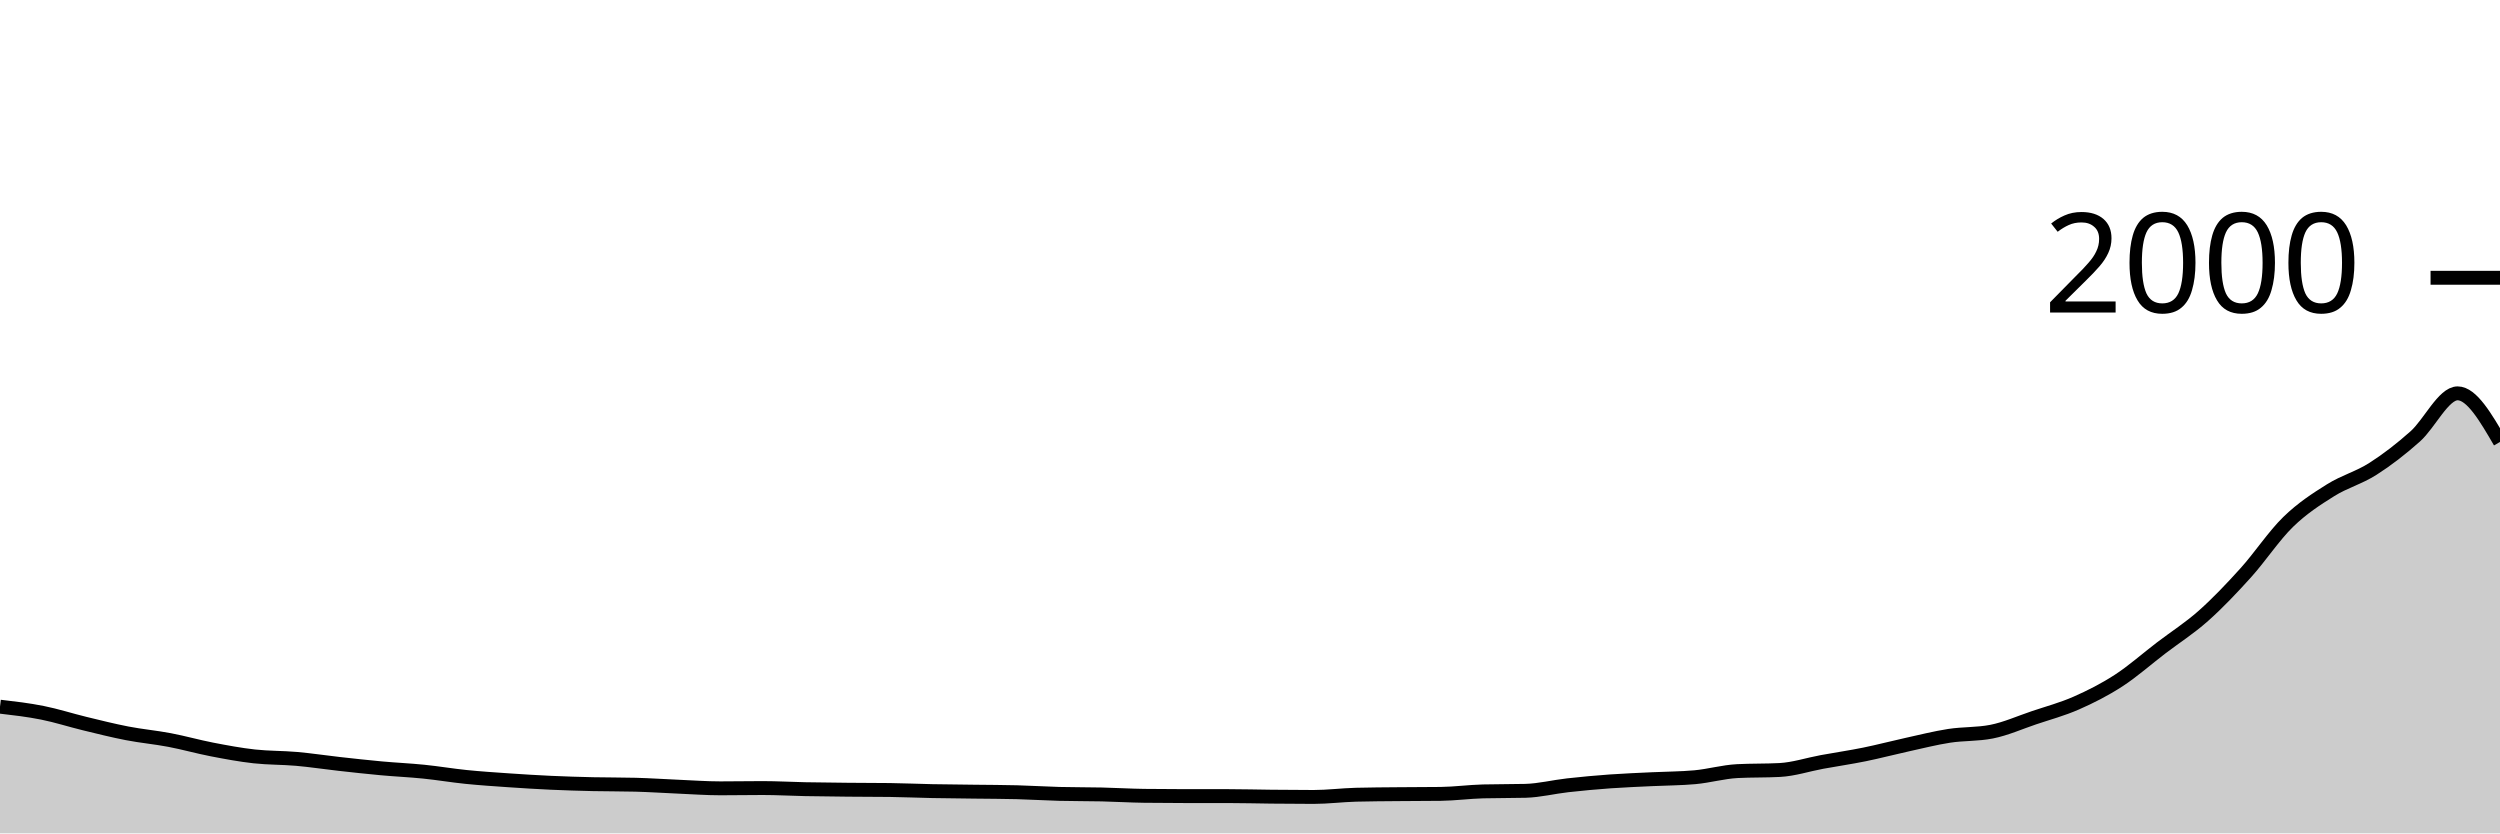
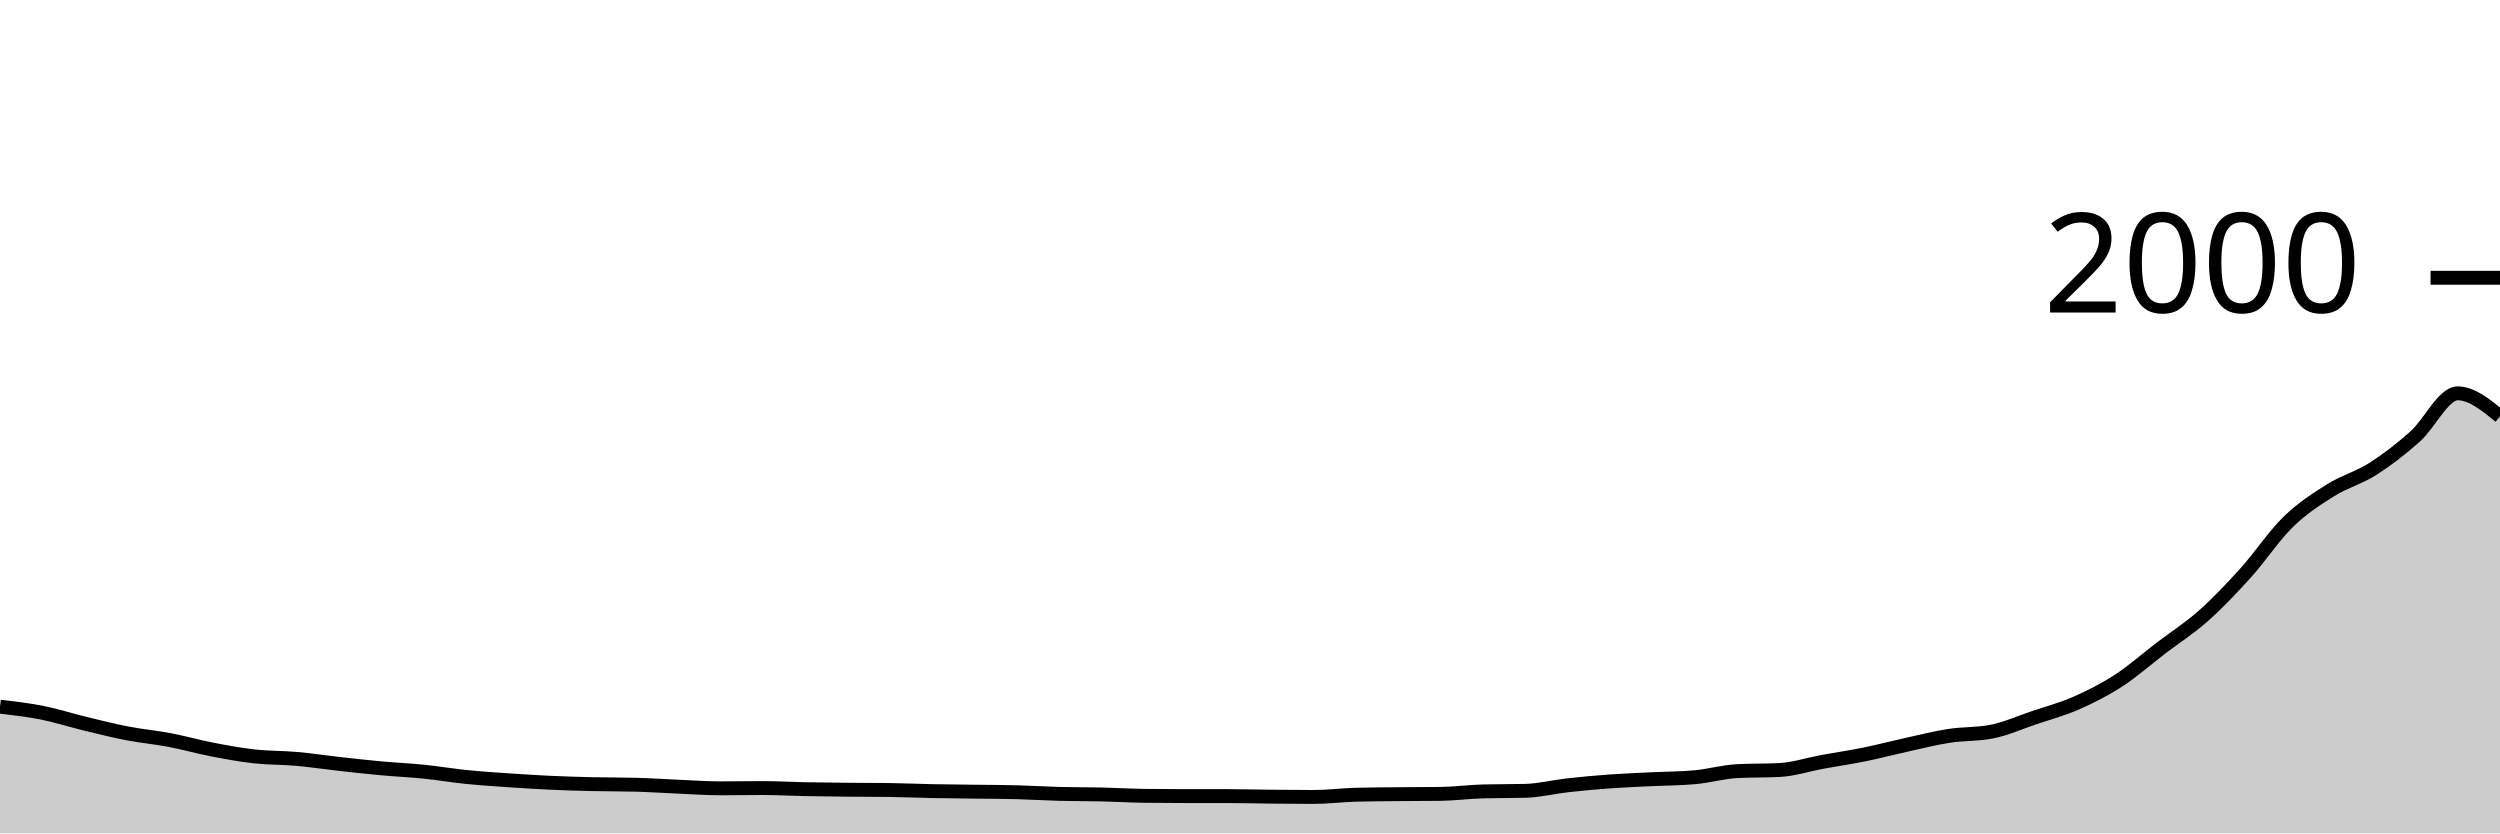
<svg xmlns="http://www.w3.org/2000/svg" viewBox="0 0 180 60">
  <g transform="translate(0,20)">
-     <path class="area" fill="rgba(0, 0, 0, 0.2)" d="M0,30.88C1.017,30.998,2.034,31.117,3.051,31.32C4.068,31.523,5.085,31.853,6.102,32.1C7.119,32.347,8.136,32.603,9.153,32.8C10.169,32.997,11.186,33.087,12.203,33.28C13.22,33.473,14.237,33.763,15.254,33.96C16.271,34.157,17.288,34.347,18.305,34.46C19.322,34.573,20.339,34.55,21.356,34.64C22.373,34.73,23.39,34.887,24.407,35C25.424,35.113,26.441,35.227,27.458,35.32C28.475,35.413,29.492,35.457,30.508,35.56C31.525,35.663,32.542,35.837,33.559,35.94C34.576,36.043,35.593,36.11,36.61,36.18C37.627,36.25,38.644,36.313,39.661,36.36C40.678,36.407,41.695,36.437,42.712,36.46C43.729,36.483,44.746,36.473,45.763,36.5C46.78,36.527,47.797,36.597,48.814,36.64C49.831,36.683,50.847,36.76,51.864,36.76C52.881,36.76,53.898,36.74,54.915,36.74C55.932,36.74,56.949,36.8,57.966,36.82C58.983,36.84,60,36.85,61.017,36.86C62.034,36.87,63.051,36.867,64.068,36.88C65.085,36.893,66.102,36.94,67.119,36.96C68.136,36.98,69.153,36.987,70.169,37C71.186,37.013,72.203,37.013,73.22,37.04C74.237,37.067,75.254,37.133,76.271,37.16C77.288,37.187,78.305,37.177,79.322,37.2C80.339,37.223,81.356,37.287,82.373,37.3C83.39,37.313,84.407,37.32,85.424,37.32C86.441,37.32,87.458,37.32,88.475,37.32C89.492,37.32,90.508,37.35,91.525,37.36C92.542,37.37,93.559,37.38,94.576,37.38C95.593,37.38,96.61,37.247,97.627,37.22C98.644,37.193,99.661,37.19,100.678,37.18C101.695,37.17,102.712,37.173,103.729,37.16C104.746,37.147,105.763,37.007,106.78,36.98C107.797,36.953,108.814,36.967,109.831,36.94C110.847,36.913,111.864,36.653,112.881,36.54C113.898,36.427,114.915,36.333,115.932,36.26C116.949,36.187,117.966,36.15,118.983,36.1C120,36.05,121.017,36.053,122.034,35.96C123.051,35.867,124.068,35.573,125.085,35.52C126.102,35.467,127.119,35.493,128.136,35.44C129.153,35.387,130.169,35.047,131.186,34.86C132.203,34.673,133.22,34.527,134.237,34.32C135.254,34.113,136.271,33.843,137.288,33.62C138.305,33.397,139.322,33.137,140.339,32.98C141.356,32.823,142.373,32.88,143.39,32.68C144.407,32.48,145.424,32.023,146.441,31.68C147.458,31.337,148.475,31.067,149.492,30.62C150.508,30.173,151.525,29.66,152.542,29C153.559,28.34,154.576,27.437,155.593,26.66C156.61,25.883,157.627,25.243,158.644,24.34C159.661,23.437,160.678,22.367,161.695,21.24C162.712,20.113,163.729,18.57,164.746,17.58C165.763,16.59,166.78,15.937,167.797,15.3C168.814,14.663,169.831,14.407,170.847,13.76C171.864,13.113,172.881,12.327,173.898,11.42C174.915,10.513,175.932,8.32,176.949,8.32C177.966,8.32,178.983,10.07,180,11.82L180,40C178.983,40,177.966,40,176.949,40C175.932,40,174.915,40,173.898,40C172.881,40,171.864,40,170.847,40C169.831,40,168.814,40,167.797,40C166.78,40,165.763,40,164.746,40C163.729,40,162.712,40,161.695,40C160.678,40,159.661,40,158.644,40C157.627,40,156.61,40,155.593,40C154.576,40,153.559,40,152.542,40C151.525,40,150.508,40,149.492,40C148.475,40,147.458,40,146.441,40C145.424,40,144.407,40,143.39,40C142.373,40,141.356,40,140.339,40C139.322,40,138.305,40,137.288,40C136.271,40,135.254,40,134.237,40C133.22,40,132.203,40,131.186,40C130.169,40,129.153,40,128.136,40C127.119,40,126.102,40,125.085,40C124.068,40,123.051,40,122.034,40C121.017,40,120,40,118.983,40C117.966,40,116.949,40,115.932,40C114.915,40,113.898,40,112.881,40C111.864,40,110.847,40,109.831,40C108.814,40,107.797,40,106.78,40C105.763,40,104.746,40,103.729,40C102.712,40,101.695,40,100.678,40C99.661,40,98.644,40,97.627,40C96.61,40,95.593,40,94.576,40C93.559,40,92.542,40,91.525,40C90.508,40,89.492,40,88.475,40C87.458,40,86.441,40,85.424,40C84.407,40,83.39,40,82.373,40C81.356,40,80.339,40,79.322,40C78.305,40,77.288,40,76.271,40C75.254,40,74.237,40,73.22,40C72.203,40,71.186,40,70.169,40C69.153,40,68.136,40,67.119,40C66.102,40,65.085,40,64.068,40C63.051,40,62.034,40,61.017,40C60,40,58.983,40,57.966,40C56.949,40,55.932,40,54.915,40C53.898,40,52.881,40,51.864,40C50.847,40,49.831,40,48.814,40C47.797,40,46.78,40,45.763,40C44.746,40,43.729,40,42.712,40C41.695,40,40.678,40,39.661,40C38.644,40,37.627,40,36.61,40C35.593,40,34.576,40,33.559,40C32.542,40,31.525,40,30.508,40C29.492,40,28.475,40,27.458,40C26.441,40,25.424,40,24.407,40C23.39,40,22.373,40,21.356,40C20.339,40,19.322,40,18.305,40C17.288,40,16.271,40,15.254,40C14.237,40,13.22,40,12.203,40C11.186,40,10.169,40,9.153,40C8.136,40,7.119,40,6.102,40C5.085,40,4.068,40,3.051,40C2.034,40,1.017,40,0,40Z" />
-     <path class="line" stroke="black" fill="none" d="M0,30.88C1.017,30.998,2.034,31.117,3.051,31.32C4.068,31.523,5.085,31.853,6.102,32.1C7.119,32.347,8.136,32.603,9.153,32.8C10.169,32.997,11.186,33.087,12.203,33.28C13.22,33.473,14.237,33.763,15.254,33.96C16.271,34.157,17.288,34.347,18.305,34.46C19.322,34.573,20.339,34.55,21.356,34.64C22.373,34.73,23.39,34.887,24.407,35C25.424,35.113,26.441,35.227,27.458,35.32C28.475,35.413,29.492,35.457,30.508,35.56C31.525,35.663,32.542,35.837,33.559,35.94C34.576,36.043,35.593,36.11,36.61,36.18C37.627,36.25,38.644,36.313,39.661,36.36C40.678,36.407,41.695,36.437,42.712,36.46C43.729,36.483,44.746,36.473,45.763,36.5C46.78,36.527,47.797,36.597,48.814,36.64C49.831,36.683,50.847,36.76,51.864,36.76C52.881,36.76,53.898,36.74,54.915,36.74C55.932,36.74,56.949,36.8,57.966,36.82C58.983,36.84,60,36.85,61.017,36.86C62.034,36.87,63.051,36.867,64.068,36.88C65.085,36.893,66.102,36.94,67.119,36.96C68.136,36.98,69.153,36.987,70.169,37C71.186,37.013,72.203,37.013,73.22,37.04C74.237,37.067,75.254,37.133,76.271,37.16C77.288,37.187,78.305,37.177,79.322,37.2C80.339,37.223,81.356,37.287,82.373,37.3C83.39,37.313,84.407,37.32,85.424,37.32C86.441,37.32,87.458,37.32,88.475,37.32C89.492,37.32,90.508,37.35,91.525,37.36C92.542,37.37,93.559,37.38,94.576,37.38C95.593,37.38,96.61,37.247,97.627,37.22C98.644,37.193,99.661,37.19,100.678,37.18C101.695,37.17,102.712,37.173,103.729,37.16C104.746,37.147,105.763,37.007,106.78,36.98C107.797,36.953,108.814,36.967,109.831,36.94C110.847,36.913,111.864,36.653,112.881,36.54C113.898,36.427,114.915,36.333,115.932,36.26C116.949,36.187,117.966,36.15,118.983,36.1C120,36.05,121.017,36.053,122.034,35.96C123.051,35.867,124.068,35.573,125.085,35.52C126.102,35.467,127.119,35.493,128.136,35.44C129.153,35.387,130.169,35.047,131.186,34.86C132.203,34.673,133.22,34.527,134.237,34.32C135.254,34.113,136.271,33.843,137.288,33.62C138.305,33.397,139.322,33.137,140.339,32.98C141.356,32.823,142.373,32.88,143.39,32.68C144.407,32.48,145.424,32.023,146.441,31.68C147.458,31.337,148.475,31.067,149.492,30.62C150.508,30.173,151.525,29.66,152.542,29C153.559,28.34,154.576,27.437,155.593,26.66C156.61,25.883,157.627,25.243,158.644,24.34C159.661,23.437,160.678,22.367,161.695,21.24C162.712,20.113,163.729,18.57,164.746,17.58C165.763,16.59,166.78,15.937,167.797,15.3C168.814,14.663,169.831,14.407,170.847,13.76C171.864,13.113,172.881,12.327,173.898,11.42C174.915,10.513,175.932,8.32,176.949,8.32C177.966,8.32,178.983,10.07,180,11.82" />
+     <path class="area" fill="rgba(0, 0, 0, 0.2)" d="M0,30.88C1.017,30.998,2.034,31.117,3.051,31.32C4.068,31.523,5.085,31.853,6.102,32.1C7.119,32.347,8.136,32.603,9.153,32.8C10.169,32.997,11.186,33.087,12.203,33.28C13.22,33.473,14.237,33.763,15.254,33.96C16.271,34.157,17.288,34.347,18.305,34.46C19.322,34.573,20.339,34.55,21.356,34.64C22.373,34.73,23.39,34.887,24.407,35C25.424,35.113,26.441,35.227,27.458,35.32C28.475,35.413,29.492,35.457,30.508,35.56C31.525,35.663,32.542,35.837,33.559,35.94C34.576,36.043,35.593,36.11,36.61,36.18C37.627,36.25,38.644,36.313,39.661,36.36C40.678,36.407,41.695,36.437,42.712,36.46C43.729,36.483,44.746,36.473,45.763,36.5C46.78,36.527,47.797,36.597,48.814,36.64C49.831,36.683,50.847,36.76,51.864,36.76C52.881,36.76,53.898,36.74,54.915,36.74C55.932,36.74,56.949,36.8,57.966,36.82C58.983,36.84,60,36.85,61.017,36.86C62.034,36.87,63.051,36.867,64.068,36.88C65.085,36.893,66.102,36.94,67.119,36.96C68.136,36.98,69.153,36.987,70.169,37C71.186,37.013,72.203,37.013,73.22,37.04C74.237,37.067,75.254,37.133,76.271,37.16C77.288,37.187,78.305,37.177,79.322,37.2C80.339,37.223,81.356,37.287,82.373,37.3C83.39,37.313,84.407,37.32,85.424,37.32C86.441,37.32,87.458,37.32,88.475,37.32C89.492,37.32,90.508,37.35,91.525,37.36C92.542,37.37,93.559,37.38,94.576,37.38C95.593,37.38,96.61,37.247,97.627,37.22C98.644,37.193,99.661,37.19,100.678,37.18C101.695,37.17,102.712,37.173,103.729,37.16C104.746,37.147,105.763,37.007,106.78,36.98C107.797,36.953,108.814,36.967,109.831,36.94C110.847,36.913,111.864,36.653,112.881,36.54C113.898,36.427,114.915,36.333,115.932,36.26C116.949,36.187,117.966,36.15,118.983,36.1C120,36.05,121.017,36.053,122.034,35.96C123.051,35.867,124.068,35.573,125.085,35.52C126.102,35.467,127.119,35.493,128.136,35.44C129.153,35.387,130.169,35.047,131.186,34.86C132.203,34.673,133.22,34.527,134.237,34.32C135.254,34.113,136.271,33.843,137.288,33.62C138.305,33.397,139.322,33.137,140.339,32.98C141.356,32.823,142.373,32.88,143.39,32.68C144.407,32.48,145.424,32.023,146.441,31.68C147.458,31.337,148.475,31.067,149.492,30.62C150.508,30.173,151.525,29.66,152.542,29C153.559,28.34,154.576,27.437,155.593,26.66C156.61,25.883,157.627,25.243,158.644,24.34C159.661,23.437,160.678,22.367,161.695,21.24C162.712,20.113,163.729,18.57,164.746,17.58C165.763,16.59,166.78,15.937,167.797,15.3C168.814,14.663,169.831,14.407,170.847,13.76C171.864,13.113,172.881,12.327,173.898,11.42C174.915,10.513,175.932,8.32,176.949,8.32C177.966,8.32,178.983,9.15,180,9.98L180,40C178.983,40,177.966,40,176.949,40C175.932,40,174.915,40,173.898,40C172.881,40,171.864,40,170.847,40C169.831,40,168.814,40,167.797,40C166.78,40,165.763,40,164.746,40C163.729,40,162.712,40,161.695,40C160.678,40,159.661,40,158.644,40C157.627,40,156.61,40,155.593,40C154.576,40,153.559,40,152.542,40C151.525,40,150.508,40,149.492,40C148.475,40,147.458,40,146.441,40C145.424,40,144.407,40,143.39,40C142.373,40,141.356,40,140.339,40C139.322,40,138.305,40,137.288,40C136.271,40,135.254,40,134.237,40C133.22,40,132.203,40,131.186,40C130.169,40,129.153,40,128.136,40C127.119,40,126.102,40,125.085,40C124.068,40,123.051,40,122.034,40C121.017,40,120,40,118.983,40C117.966,40,116.949,40,115.932,40C114.915,40,113.898,40,112.881,40C111.864,40,110.847,40,109.831,40C108.814,40,107.797,40,106.78,40C105.763,40,104.746,40,103.729,40C102.712,40,101.695,40,100.678,40C99.661,40,98.644,40,97.627,40C96.61,40,95.593,40,94.576,40C93.559,40,92.542,40,91.525,40C90.508,40,89.492,40,88.475,40C87.458,40,86.441,40,85.424,40C84.407,40,83.39,40,82.373,40C81.356,40,80.339,40,79.322,40C78.305,40,77.288,40,76.271,40C75.254,40,74.237,40,73.22,40C72.203,40,71.186,40,70.169,40C69.153,40,68.136,40,67.119,40C66.102,40,65.085,40,64.068,40C63.051,40,62.034,40,61.017,40C60,40,58.983,40,57.966,40C56.949,40,55.932,40,54.915,40C53.898,40,52.881,40,51.864,40C50.847,40,49.831,40,48.814,40C47.797,40,46.78,40,45.763,40C44.746,40,43.729,40,42.712,40C41.695,40,40.678,40,39.661,40C38.644,40,37.627,40,36.61,40C35.593,40,34.576,40,33.559,40C32.542,40,31.525,40,30.508,40C29.492,40,28.475,40,27.458,40C26.441,40,25.424,40,24.407,40C23.39,40,22.373,40,21.356,40C20.339,40,19.322,40,18.305,40C17.288,40,16.271,40,15.254,40C14.237,40,13.22,40,12.203,40C11.186,40,10.169,40,9.153,40C8.136,40,7.119,40,6.102,40C5.085,40,4.068,40,3.051,40C2.034,40,1.017,40,0,40Z" />
+     <path class="line" stroke="black" fill="none" d="M0,30.88C1.017,30.998,2.034,31.117,3.051,31.32C4.068,31.523,5.085,31.853,6.102,32.1C7.119,32.347,8.136,32.603,9.153,32.8C10.169,32.997,11.186,33.087,12.203,33.28C13.22,33.473,14.237,33.763,15.254,33.96C16.271,34.157,17.288,34.347,18.305,34.46C19.322,34.573,20.339,34.55,21.356,34.64C22.373,34.73,23.39,34.887,24.407,35C25.424,35.113,26.441,35.227,27.458,35.32C28.475,35.413,29.492,35.457,30.508,35.56C31.525,35.663,32.542,35.837,33.559,35.94C34.576,36.043,35.593,36.11,36.61,36.18C37.627,36.25,38.644,36.313,39.661,36.36C40.678,36.407,41.695,36.437,42.712,36.46C43.729,36.483,44.746,36.473,45.763,36.5C46.78,36.527,47.797,36.597,48.814,36.64C49.831,36.683,50.847,36.76,51.864,36.76C52.881,36.76,53.898,36.74,54.915,36.74C55.932,36.74,56.949,36.8,57.966,36.82C58.983,36.84,60,36.85,61.017,36.86C62.034,36.87,63.051,36.867,64.068,36.88C65.085,36.893,66.102,36.94,67.119,36.96C68.136,36.98,69.153,36.987,70.169,37C71.186,37.013,72.203,37.013,73.22,37.04C74.237,37.067,75.254,37.133,76.271,37.16C77.288,37.187,78.305,37.177,79.322,37.2C80.339,37.223,81.356,37.287,82.373,37.3C83.39,37.313,84.407,37.32,85.424,37.32C86.441,37.32,87.458,37.32,88.475,37.32C89.492,37.32,90.508,37.35,91.525,37.36C92.542,37.37,93.559,37.38,94.576,37.38C95.593,37.38,96.61,37.247,97.627,37.22C98.644,37.193,99.661,37.19,100.678,37.18C101.695,37.17,102.712,37.173,103.729,37.16C104.746,37.147,105.763,37.007,106.78,36.98C107.797,36.953,108.814,36.967,109.831,36.94C110.847,36.913,111.864,36.653,112.881,36.54C113.898,36.427,114.915,36.333,115.932,36.26C116.949,36.187,117.966,36.15,118.983,36.1C120,36.05,121.017,36.053,122.034,35.96C123.051,35.867,124.068,35.573,125.085,35.52C126.102,35.467,127.119,35.493,128.136,35.44C129.153,35.387,130.169,35.047,131.186,34.86C132.203,34.673,133.22,34.527,134.237,34.32C135.254,34.113,136.271,33.843,137.288,33.62C138.305,33.397,139.322,33.137,140.339,32.98C141.356,32.823,142.373,32.88,143.39,32.68C144.407,32.48,145.424,32.023,146.441,31.68C147.458,31.337,148.475,31.067,149.492,30.62C150.508,30.173,151.525,29.66,152.542,29C153.559,28.34,154.576,27.437,155.593,26.66C156.61,25.883,157.627,25.243,158.644,24.34C159.661,23.437,160.678,22.367,161.695,21.24C162.712,20.113,163.729,18.57,164.746,17.58C165.763,16.59,166.78,15.937,167.797,15.3C168.814,14.663,169.831,14.407,170.847,13.76C171.864,13.113,172.881,12.327,173.898,11.42C174.915,10.513,175.932,8.32,176.949,8.32C177.966,8.32,178.983,9.15,180,9.98" />
    <path class="axis-ceiling" stroke-width="1" stroke="black" fill="none" d="M175,0L180,0" />
    <text class="axis-ceiling-label" font-family="sans-serif" text-anchor="end" font-size="10px" x="170" y="2.5">2000</text>
  </g>
</svg>
